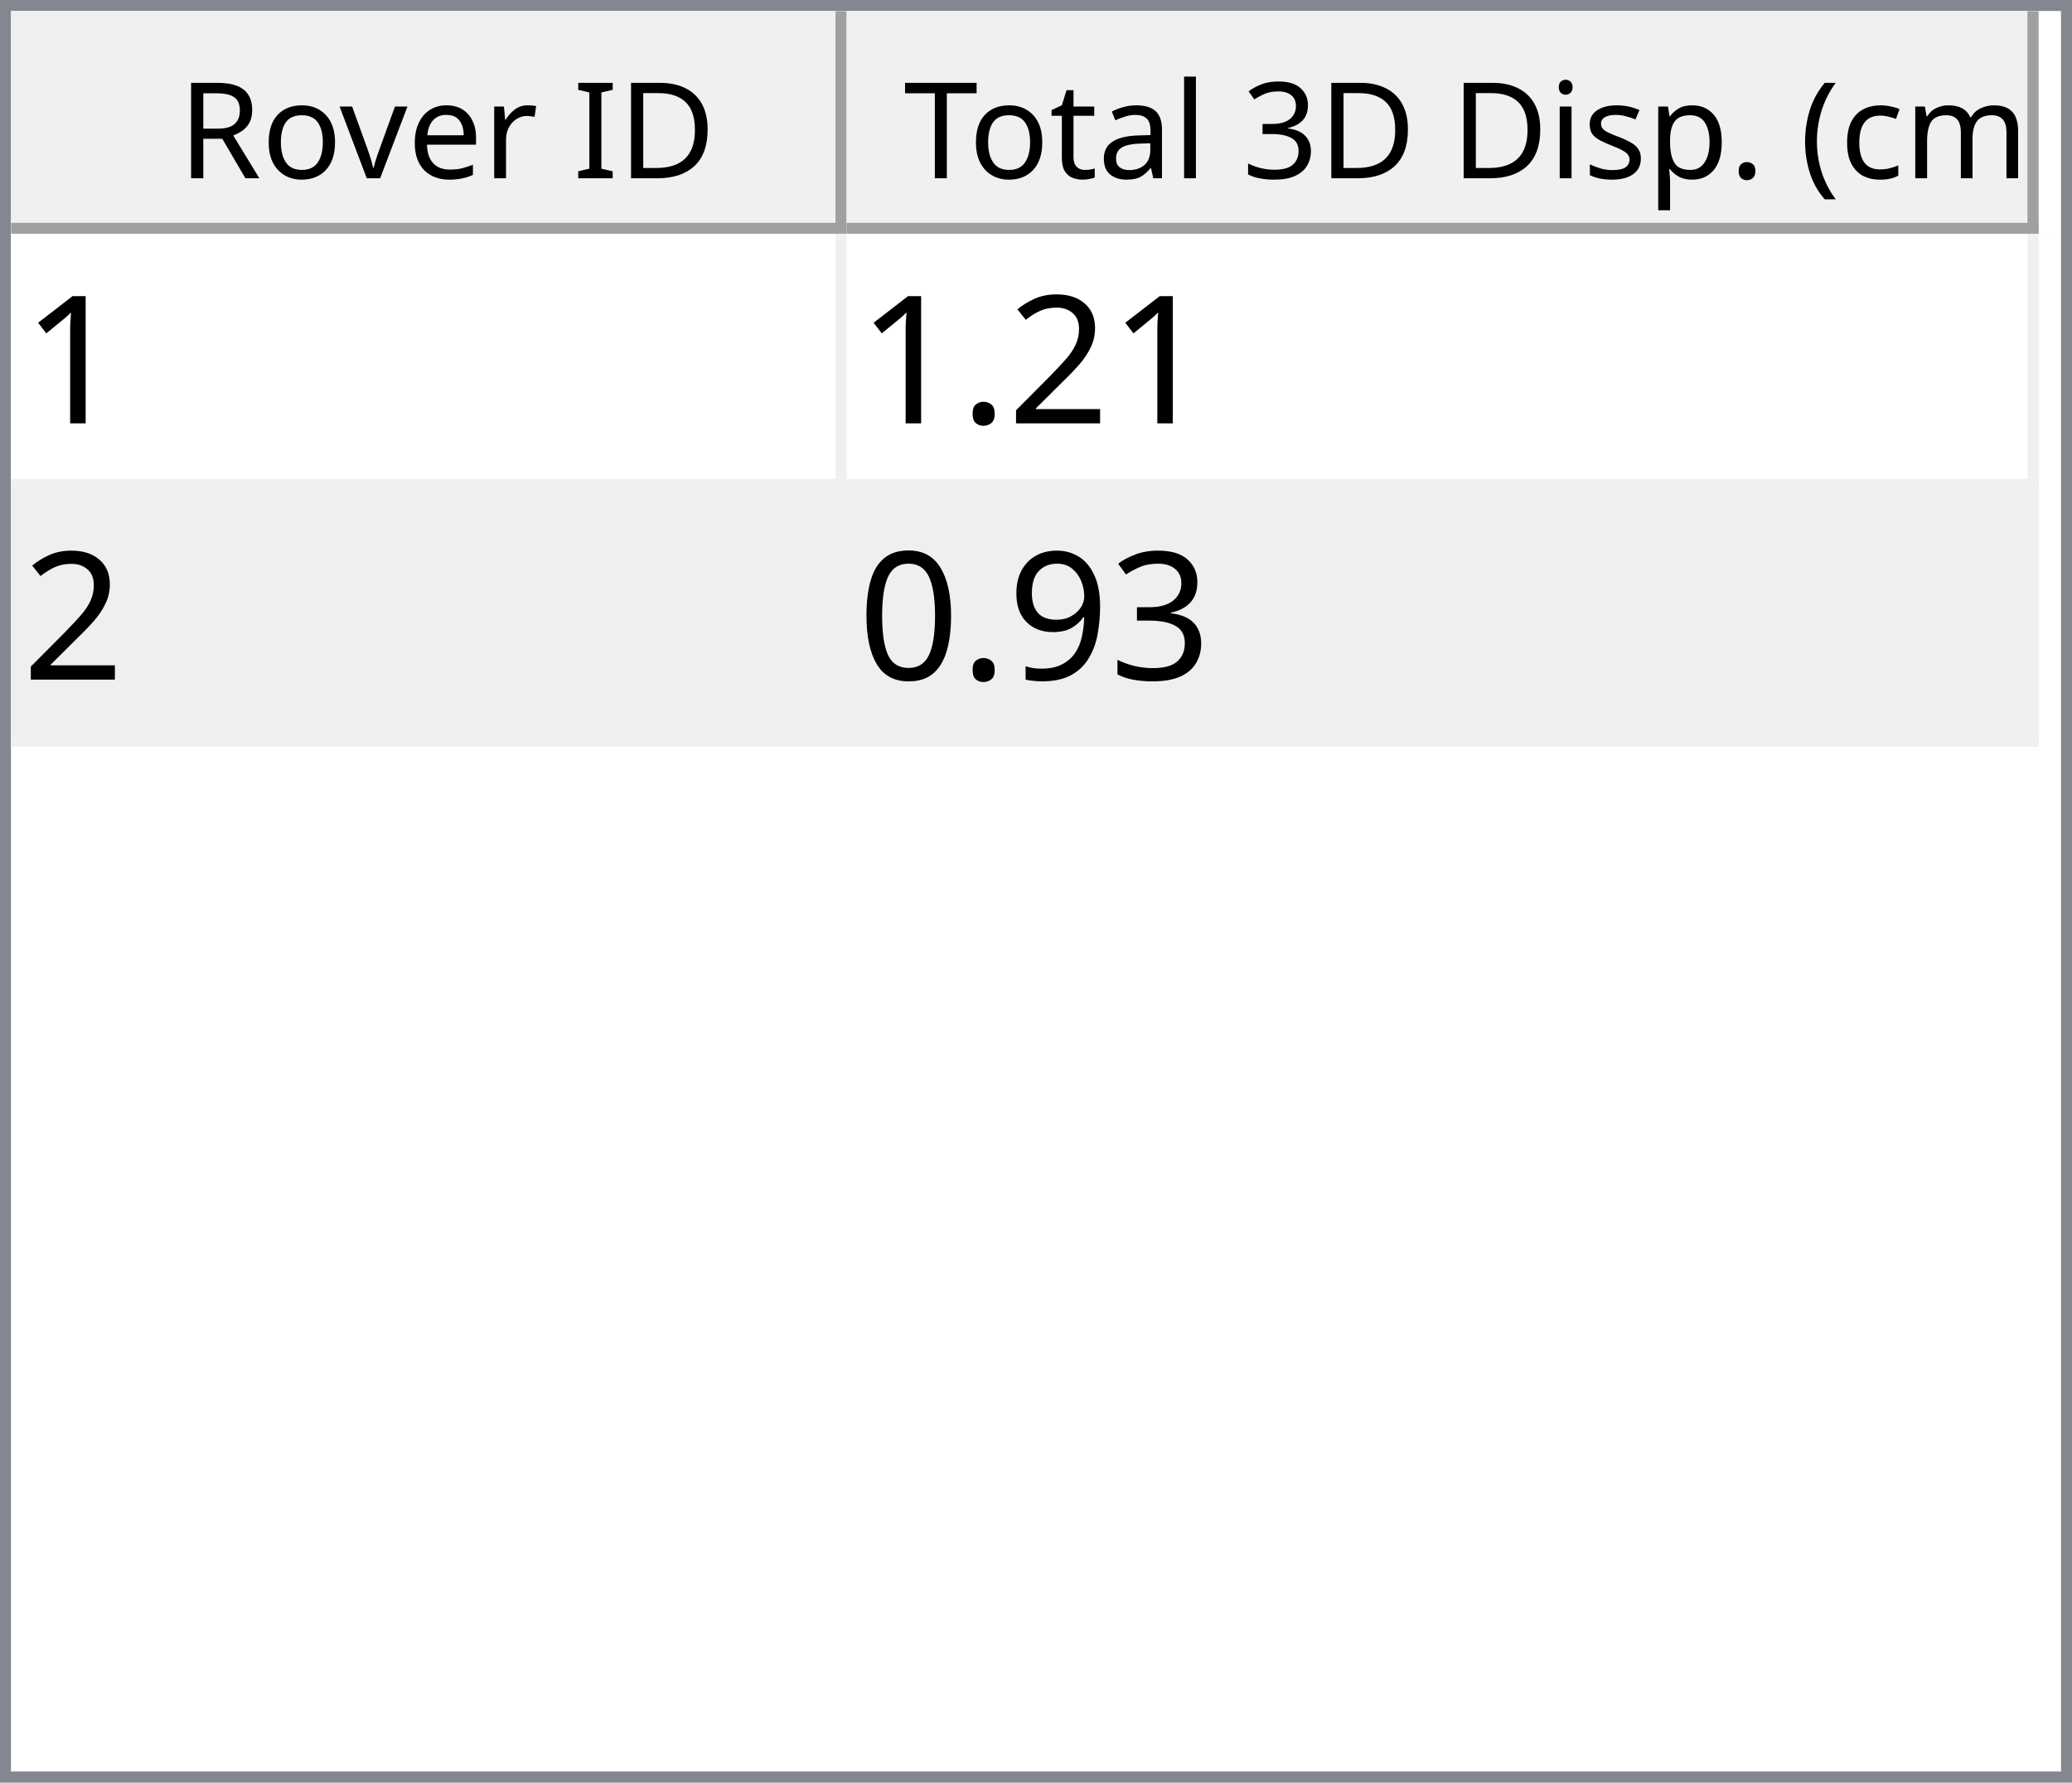
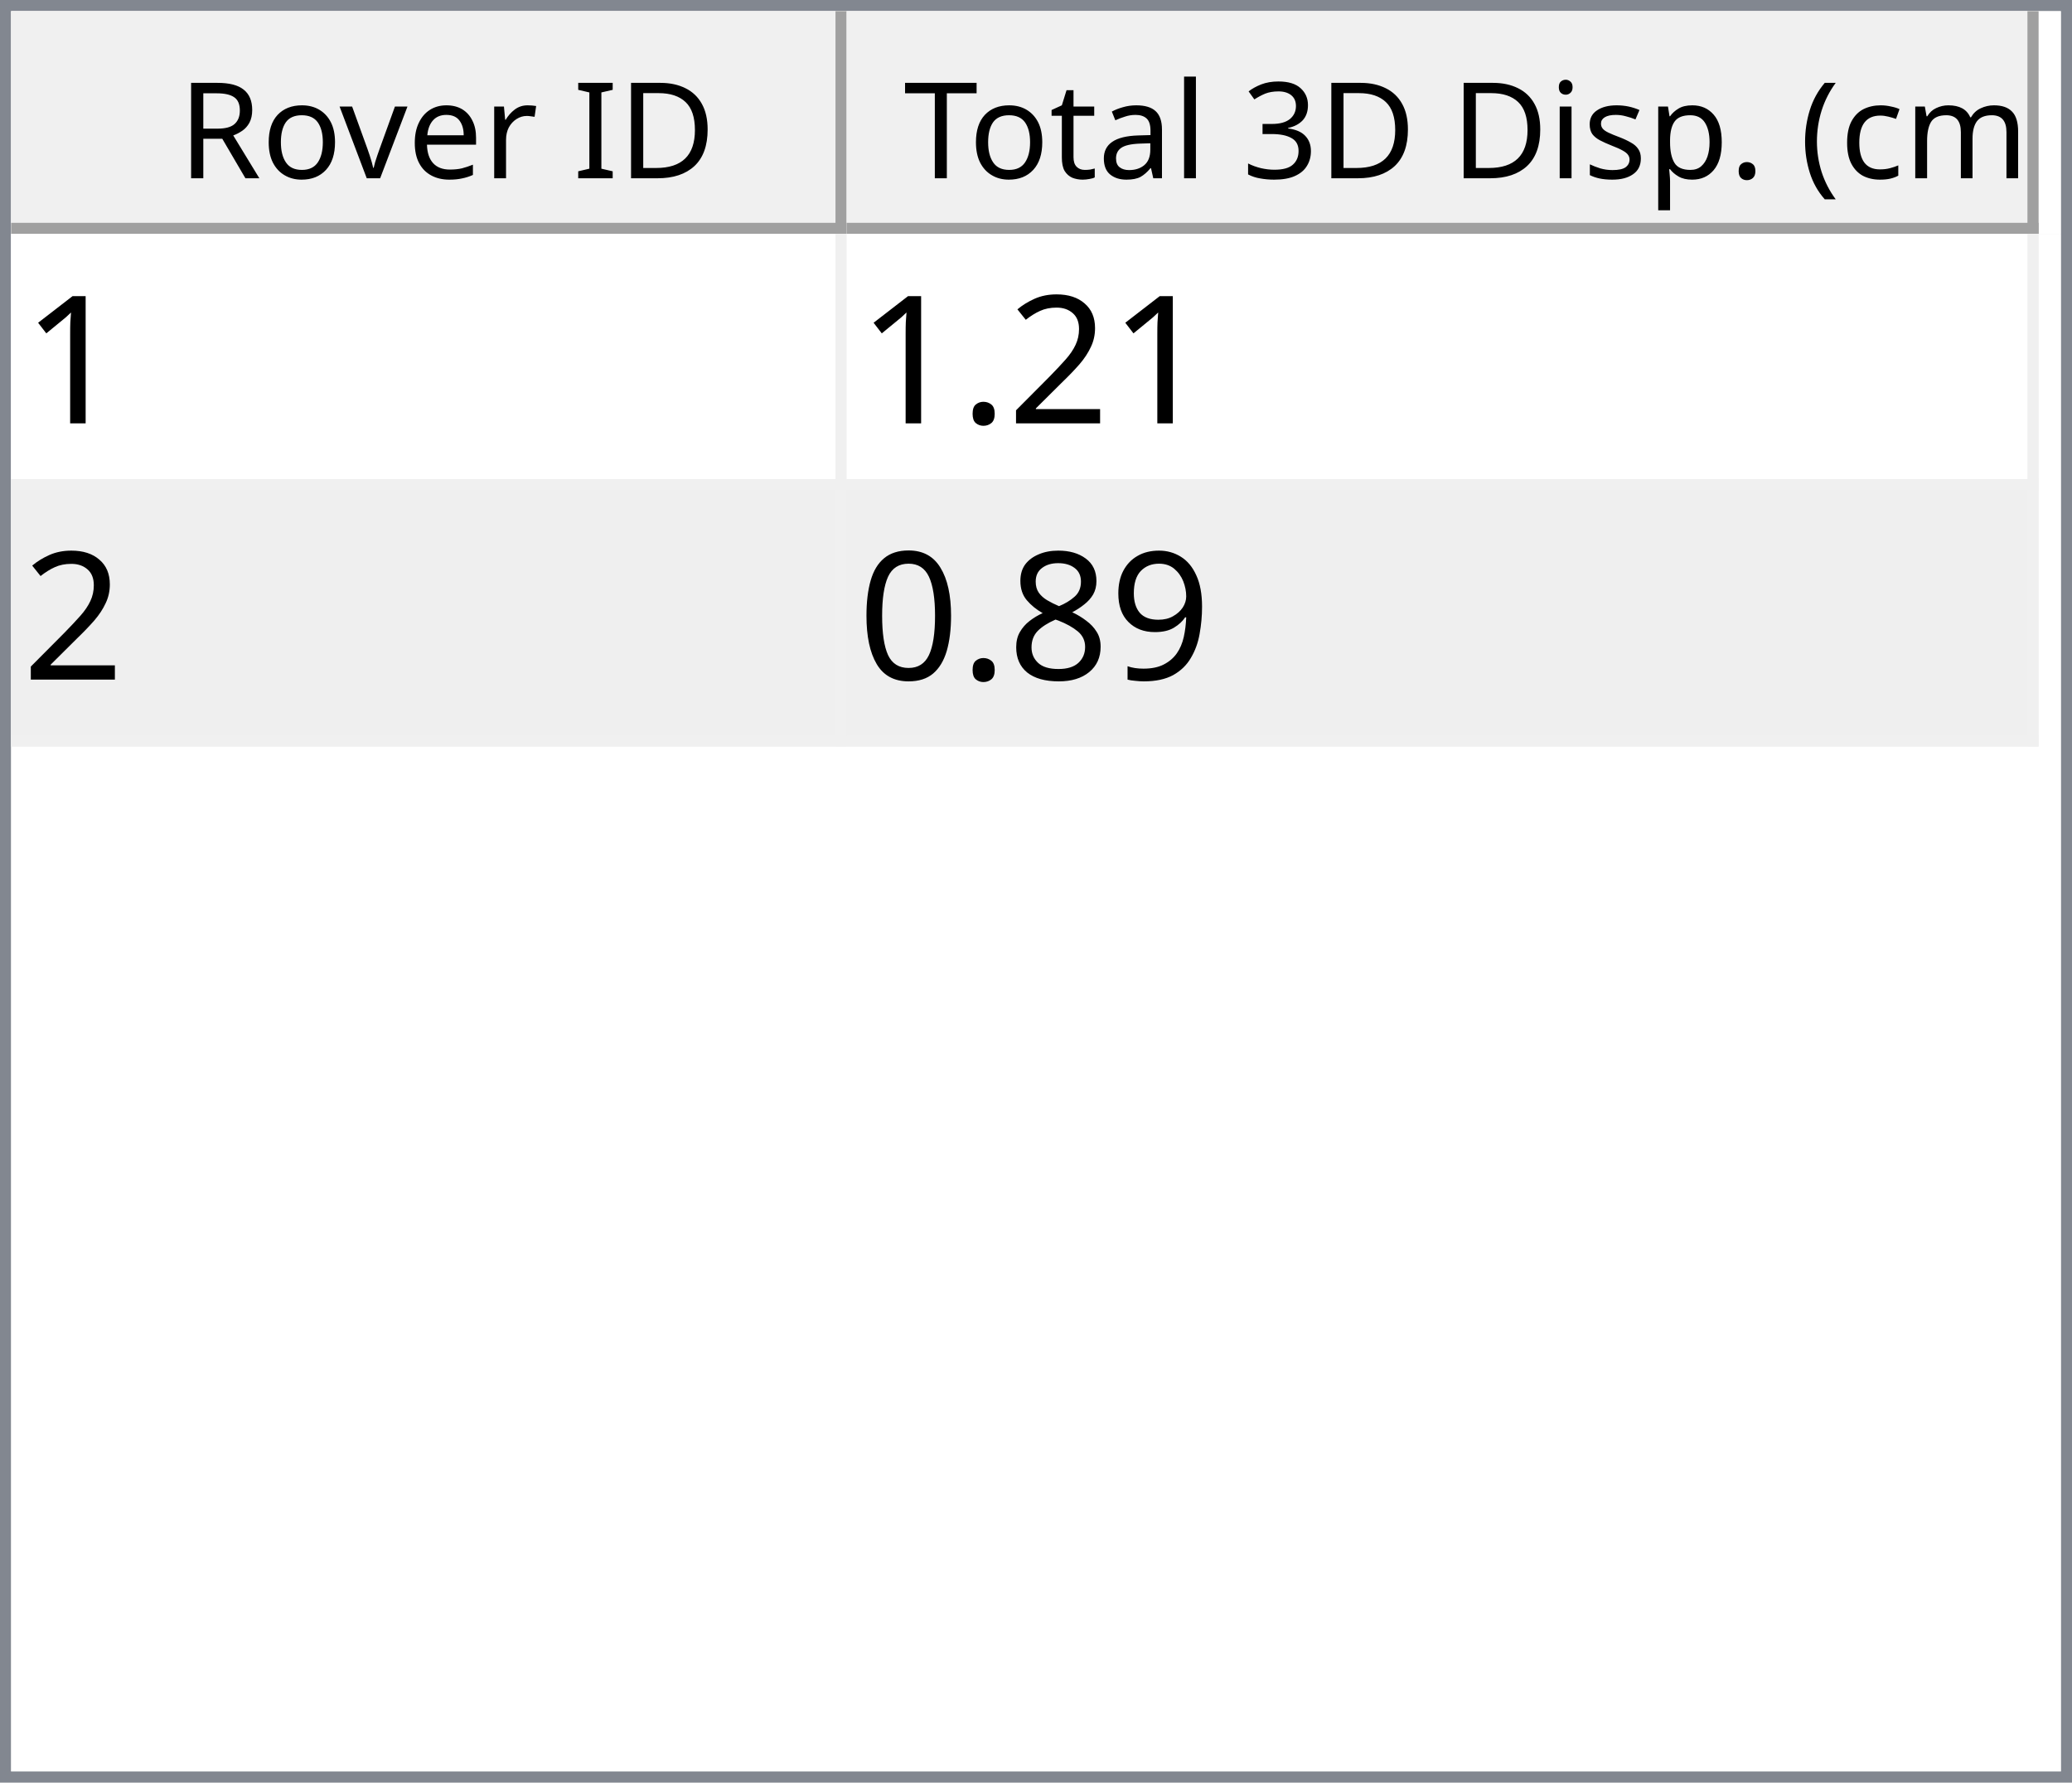
<svg xmlns="http://www.w3.org/2000/svg" style="fill-opacity:1; color-rendering:auto; color-interpolation:auto; text-rendering:auto; stroke:black; stroke-linecap:square; stroke-miterlimit:10; shape-rendering:auto; stroke-opacity:1; fill:black; stroke-dasharray:none; font-weight:normal; stroke-width:1; font-family:'Dialog'; font-style:normal; stroke-linejoin:miter; font-size:12px; stroke-dashoffset:0; image-rendering:auto;" width="186" height="160">
  <defs id="genericDefs" />
  <g>
    <defs id="defs1">
      <clipPath clipPathUnits="userSpaceOnUse" id="clipPath1">
        <path d="M0 0 L186 0 L186 160 L0 160 L0 0 Z" />
      </clipPath>
      <clipPath clipPathUnits="userSpaceOnUse" id="clipPath2">
        <path d="M0 0 L0 160 L186 160 L186 0 Z" />
      </clipPath>
      <clipPath clipPathUnits="userSpaceOnUse" id="clipPath3">
        <path d="M0 0 L0 20 L184 20 L184 0 Z" />
      </clipPath>
      <clipPath clipPathUnits="userSpaceOnUse" id="clipPath4">
        <path d="M0 0 L0 20 L75 20 L75 0 Z" />
      </clipPath>
      <clipPath clipPathUnits="userSpaceOnUse" id="clipPath5">
        <path d="M1 1 L1 19 L74 19 L74 1 Z" />
      </clipPath>
      <clipPath clipPathUnits="userSpaceOnUse" id="clipPath6">
        <path d="M0 0 L0 18 L73 18 L73 0 Z" />
      </clipPath>
      <clipPath clipPathUnits="userSpaceOnUse" id="clipPath7">
        <path d="M-0.5 -0.5 L-0.5 19.5 L74.5 19.5 L74.5 -0.5 Z" />
      </clipPath>
      <clipPath clipPathUnits="userSpaceOnUse" id="clipPath8">
        <path d="M0 0 L0 20 L107 20 L107 0 Z" />
      </clipPath>
      <clipPath clipPathUnits="userSpaceOnUse" id="clipPath9">
        <path d="M1 1 L1 19 L106 19 L106 1 Z" />
      </clipPath>
      <clipPath clipPathUnits="userSpaceOnUse" id="clipPath10">
        <path d="M0 0 L0 18 L105 18 L105 0 Z" />
      </clipPath>
      <clipPath clipPathUnits="userSpaceOnUse" id="clipPath11">
        <path d="M-0.5 -0.5 L-0.5 19.5 L106.5 19.5 L106.5 -0.5 Z" />
      </clipPath>
      <clipPath clipPathUnits="userSpaceOnUse" id="clipPath12">
        <path d="M0 0 L0 138 L184 138 L184 0 Z" />
      </clipPath>
      <clipPath clipPathUnits="userSpaceOnUse" id="clipPath13">
        <path d="M0 0 L0 46 L182 46 L182 0 Z" />
      </clipPath>
      <clipPath clipPathUnits="userSpaceOnUse" id="clipPath14">
        <path d="M-0.5 -0.5 L-0.5 45.5 L181.5 45.5 L181.5 -0.5 Z" />
      </clipPath>
      <clipPath clipPathUnits="userSpaceOnUse" id="clipPath15">
        <path d="M0 0 L0 22 L74 22 L74 0 Z" />
      </clipPath>
      <clipPath clipPathUnits="userSpaceOnUse" id="clipPath16">
        <path d="M0 0 L0 22 L106 22 L106 0 Z" />
      </clipPath>
      <font horiz-adv-x="64.551" id="font1">
        <font-face ascent="107.91" descent="25.098" units-per-em="100" style="font-style:normal; font-family:Segoe UI; font-weight:normal;" />
        <missing-glyph horiz-adv-x="64.551" d="M8.109 0 L8.109 68.266 L56.453 68.266 L56.453 0 L8.109 0 ZM15.328 7.234 L49.219 7.234 L49.219 61.031 L15.328 61.031 L15.328 7.234 Z" />
        <glyph unicode="D" horiz-adv-x="70.117" d="M9.188 0 L9.188 70.016 L28.516 70.016 Q65.531 70.016 65.531 35.891 Q65.531 19.672 55.25 9.836 Q44.969 0 27.734 0 L9.188 0 ZM17.391 62.594 L17.391 7.422 L27.828 7.422 Q41.609 7.422 49.273 14.797 Q56.938 22.172 56.938 35.688 Q56.938 62.594 28.328 62.594 L17.391 62.594 Z" />
        <glyph unicode="I" horiz-adv-x="26.611" d="M17.391 0 L9.188 0 L9.188 70.016 L17.391 70.016 L17.391 0 Z" />
        <glyph unicode=" " horiz-adv-x="27.393" d="" />
        <glyph unicode="r" horiz-adv-x="34.766" d="M34.188 41.891 Q32.078 43.5 28.125 43.5 Q23 43.5 19.555 38.672 Q16.109 33.844 16.109 25.484 L16.109 0 L8.109 0 L8.109 50 L16.109 50 L16.109 39.703 L16.312 39.703 Q18.016 44.969 21.531 47.922 Q25.047 50.875 29.391 50.875 Q32.516 50.875 34.188 50.203 L34.188 41.891 Z" />
        <glyph unicode="e" horiz-adv-x="52.295" d="M48.297 23 L12.984 23 Q13.188 14.656 17.484 10.109 Q21.781 5.562 29.297 5.562 Q37.75 5.562 44.828 11.141 L44.828 3.609 Q38.234 -1.172 27.391 -1.172 Q16.797 -1.172 10.742 5.641 Q4.688 12.453 4.688 24.812 Q4.688 36.469 11.305 43.82 Q17.922 51.172 27.734 51.172 Q37.547 51.172 42.922 44.828 Q48.297 38.484 48.297 27.203 L48.297 23 ZM40.094 29.781 Q40.047 36.719 36.75 40.578 Q33.453 44.438 27.594 44.438 Q21.922 44.438 17.969 40.383 Q14.016 36.328 13.094 29.781 L40.094 29.781 Z" />
        <glyph unicode="v" horiz-adv-x="47.9" d="M47.406 50 L27.484 0 L19.625 0 L0.688 50 L9.469 50 L22.172 13.672 Q23.578 9.672 23.922 6.688 L24.125 6.688 Q24.609 10.453 25.688 13.484 L38.969 50 L47.406 50 Z" />
        <glyph unicode="o" horiz-adv-x="58.594" d="M29 -1.172 Q17.922 -1.172 11.305 5.836 Q4.688 12.844 4.688 24.422 Q4.688 37.016 11.57 44.094 Q18.453 51.172 30.172 51.172 Q41.359 51.172 47.633 44.289 Q53.906 37.406 53.906 25.203 Q53.906 13.234 47.141 6.031 Q40.375 -1.172 29 -1.172 ZM29.594 44.438 Q21.875 44.438 17.383 39.188 Q12.891 33.938 12.891 24.703 Q12.891 15.828 17.43 10.695 Q21.969 5.562 29.594 5.562 Q37.359 5.562 41.531 10.594 Q45.703 15.625 45.703 24.906 Q45.703 34.281 41.531 39.359 Q37.359 44.438 29.594 44.438 Z" />
        <glyph unicode="R" horiz-adv-x="59.814" d="M59.375 0 L49.609 0 L37.891 19.625 Q36.281 22.359 34.766 24.289 Q33.25 26.219 31.664 27.438 Q30.078 28.656 28.25 29.219 Q26.422 29.781 24.125 29.781 L17.391 29.781 L17.391 0 L9.188 0 L9.188 70.016 L30.078 70.016 Q34.672 70.016 38.555 68.867 Q42.438 67.719 45.289 65.375 Q48.141 63.031 49.758 59.547 Q51.375 56.062 51.375 51.375 Q51.375 47.703 50.273 44.656 Q49.172 41.609 47.148 39.211 Q45.125 36.812 42.266 35.133 Q39.406 33.453 35.844 32.516 L35.844 32.328 Q37.594 31.547 38.891 30.547 Q40.188 29.547 41.359 28.18 Q42.531 26.812 43.68 25.078 Q44.828 23.344 46.234 21.047 L59.375 0 ZM17.391 62.594 L17.391 37.203 L28.516 37.203 Q31.594 37.203 34.203 38.133 Q36.812 39.062 38.719 40.797 Q40.625 42.531 41.703 45.047 Q42.781 47.562 42.781 50.688 Q42.781 56.297 39.141 59.445 Q35.5 62.594 28.609 62.594 L17.391 62.594 Z" />
        <glyph unicode=")" horiz-adv-x="30.176" d="M8.297 -15.922 L1.172 -15.922 Q16.406 2.344 16.406 26.812 Q16.406 51.469 1.078 70.016 L8.297 70.016 Q23.531 52.156 23.531 26.703 Q23.531 1.375 8.297 -15.922 Z" />
        <glyph unicode="m" horiz-adv-x="86.133" d="M79.109 0 L71.094 0 L71.094 28.719 Q71.094 37.016 68.531 40.727 Q65.969 44.438 59.906 44.438 Q54.781 44.438 51.195 39.75 Q47.609 35.062 47.609 28.516 L47.609 0 L39.594 0 L39.594 29.688 Q39.594 44.438 28.219 44.438 Q22.953 44.438 19.531 40.016 Q16.109 35.594 16.109 28.516 L16.109 0 L8.109 0 L8.109 50 L16.109 50 L16.109 42.094 L16.312 42.094 Q21.625 51.172 31.844 51.172 Q36.969 51.172 40.773 48.312 Q44.578 45.453 46 40.828 Q51.562 51.172 62.594 51.172 Q79.109 51.172 79.109 30.812 L79.109 0 Z" />
        <glyph unicode="c" horiz-adv-x="46.191" d="M42.188 2.297 Q36.422 -1.172 28.516 -1.172 Q17.828 -1.172 11.258 5.789 Q4.688 12.75 4.688 23.828 Q4.688 36.188 11.766 43.68 Q18.844 51.172 30.672 51.172 Q37.25 51.172 42.281 48.734 L42.281 40.531 Q36.719 44.438 30.375 44.438 Q22.703 44.438 17.797 38.945 Q12.891 33.453 12.891 24.516 Q12.891 15.719 17.508 10.641 Q22.125 5.562 29.891 5.562 Q36.422 5.562 42.188 9.906 L42.188 2.297 Z" />
        <glyph unicode="(" horiz-adv-x="30.176" d="M29.109 -15.922 L21.969 -15.922 Q6.844 1.375 6.844 26.703 Q6.844 52.156 21.969 70.016 L29.203 70.016 Q13.875 51.469 13.875 26.812 Q13.875 2.344 29.109 -15.922 Z" />
        <glyph unicode="." horiz-adv-x="21.68" d="M10.891 -1.078 Q8.641 -1.078 7.055 0.539 Q5.469 2.156 5.469 4.391 Q5.469 6.641 7.055 8.273 Q8.641 9.906 10.891 9.906 Q13.188 9.906 14.797 8.273 Q16.406 6.641 16.406 4.391 Q16.406 2.156 14.797 0.539 Q13.188 -1.078 10.891 -1.078 Z" />
        <glyph unicode="p" horiz-adv-x="58.789" d="M16.312 7.234 L16.109 7.234 L16.109 -23 L8.109 -23 L8.109 50 L16.109 50 L16.109 41.219 L16.312 41.219 Q22.219 51.172 33.594 51.172 Q43.266 51.172 48.688 44.461 Q54.109 37.75 54.109 26.469 Q54.109 13.922 48 6.375 Q41.891 -1.172 31.297 -1.172 Q21.578 -1.172 16.312 7.234 ZM16.109 27.391 L16.109 20.406 Q16.109 14.203 20.141 9.883 Q24.172 5.562 30.375 5.562 Q37.641 5.562 41.773 11.133 Q45.906 16.703 45.906 26.609 Q45.906 34.969 42.047 39.703 Q38.188 44.438 31.594 44.438 Q24.609 44.438 20.359 39.578 Q16.109 34.719 16.109 27.391 Z" />
        <glyph unicode="s" horiz-adv-x="42.432" d="M5.078 1.812 L5.078 10.406 Q11.625 5.562 19.484 5.562 Q30.031 5.562 30.031 12.594 Q30.031 14.594 29.125 15.992 Q28.219 17.391 26.68 18.461 Q25.141 19.531 23.07 20.383 Q21 21.234 18.609 22.172 Q15.281 23.484 12.766 24.828 Q10.25 26.172 8.57 27.859 Q6.891 29.547 6.031 31.695 Q5.172 33.844 5.172 36.719 Q5.172 40.234 6.789 42.945 Q8.406 45.656 11.086 47.484 Q13.766 49.312 17.211 50.242 Q20.656 51.172 24.312 51.172 Q30.812 51.172 35.938 48.922 L35.938 40.828 Q30.422 44.438 23.25 44.438 Q21 44.438 19.195 43.922 Q17.391 43.406 16.094 42.477 Q14.797 41.547 14.086 40.258 Q13.375 38.969 13.375 37.406 Q13.375 35.453 14.086 34.133 Q14.797 32.812 16.164 31.789 Q17.531 30.766 19.484 29.938 Q21.438 29.109 23.922 28.125 Q27.25 26.859 29.883 25.516 Q32.516 24.172 34.375 22.484 Q36.234 20.797 37.234 18.602 Q38.234 16.406 38.234 13.375 Q38.234 9.672 36.602 6.938 Q34.969 4.203 32.234 2.398 Q29.5 0.594 25.93 -0.289 Q22.359 -1.172 18.453 -1.172 Q10.75 -1.172 5.078 1.812 Z" />
        <glyph unicode="i" horiz-adv-x="24.219" d="M12.203 62.703 Q10.062 62.703 8.547 64.164 Q7.031 65.625 7.031 67.875 Q7.031 70.125 8.547 71.609 Q10.062 73.094 12.203 73.094 Q14.406 73.094 15.945 71.609 Q17.484 70.125 17.484 67.875 Q17.484 65.719 15.945 64.211 Q14.406 62.703 12.203 62.703 ZM16.109 0 L8.109 0 L8.109 50 L16.109 50 L16.109 0 Z" />
        <glyph unicode="3" horiz-adv-x="53.906" d="M46.531 19.828 Q46.531 15.094 44.75 11.211 Q42.969 7.328 39.719 4.57 Q36.469 1.812 31.93 0.297 Q27.391 -1.219 21.922 -1.219 Q11.922 -1.219 6 2.594 L6 11.188 Q13.094 5.609 22.219 5.609 Q25.875 5.609 28.828 6.539 Q31.781 7.469 33.906 9.227 Q36.031 10.984 37.18 13.477 Q38.328 15.969 38.328 19.094 Q38.328 32.812 18.797 32.812 L12.984 32.812 L12.984 39.594 L18.5 39.594 Q35.797 39.594 35.797 52.484 Q35.797 64.406 22.609 64.406 Q15.188 64.406 8.688 59.422 L8.688 67.188 Q15.375 71.188 24.609 71.188 Q29 71.188 32.57 69.969 Q36.141 68.75 38.68 66.555 Q41.219 64.359 42.609 61.281 Q44 58.203 44 54.5 Q44 40.672 30.031 36.719 L30.031 36.531 Q33.594 36.141 36.625 34.797 Q39.656 33.453 41.852 31.305 Q44.047 29.156 45.289 26.25 Q46.531 23.344 46.531 19.828 Z" />
        <glyph unicode="l" horiz-adv-x="24.219" d="M16.109 0 L8.109 0 L8.109 74.031 L16.109 74.031 L16.109 0 Z" />
        <glyph unicode="a" horiz-adv-x="50.879" d="M43.891 0 L35.891 0 L35.891 7.812 L35.688 7.812 Q30.469 -1.172 20.312 -1.172 Q12.844 -1.172 8.617 2.781 Q4.391 6.734 4.391 13.281 Q4.391 27.297 20.906 29.594 L35.891 31.688 Q35.891 44.438 25.594 44.438 Q16.547 44.438 9.281 38.281 L9.281 46.484 Q16.656 51.172 26.266 51.172 Q43.891 51.172 43.891 32.516 L43.891 0 ZM35.891 25.297 L23.828 23.641 Q18.266 22.859 15.43 20.875 Q12.594 18.891 12.594 13.875 Q12.594 10.203 15.211 7.883 Q17.828 5.562 22.172 5.562 Q28.125 5.562 32.008 9.742 Q35.891 13.922 35.891 20.312 L35.891 25.297 Z" />
        <glyph unicode="t" horiz-adv-x="33.887" d="M31.297 0.484 Q28.469 -1.078 23.828 -1.078 Q10.688 -1.078 10.688 13.578 L10.688 43.172 L2.094 43.172 L2.094 50 L10.688 50 L10.688 62.203 L18.703 64.797 L18.703 50 L31.297 50 L31.297 43.172 L18.703 43.172 L18.703 14.984 Q18.703 9.969 20.414 7.82 Q22.125 5.672 26.078 5.672 Q29.109 5.672 31.297 7.328 L31.297 0.484 Z" />
        <glyph unicode="T" horiz-adv-x="52.393" d="M50.594 62.594 L30.375 62.594 L30.375 0 L22.172 0 L22.172 62.594 L2 62.594 L2 70.016 L50.594 70.016 L50.594 62.594 Z" />
      </font>
      <font horiz-adv-x="75.0" id="font2">
        <font-face ascent="100.537" descent="21.973" units-per-em="100" style="font-style:normal; font-family:sans-serif; font-weight:normal;" />
        <missing-glyph horiz-adv-x="75.0" d="M12.5 0 L12.5 62.5 L62.5 62.5 L62.5 0 L12.5 0 ZM14.062 1.562 L60.938 1.562 L60.938 60.938 L14.062 60.938 L14.062 1.562 Z" />
        <glyph unicode="1" horiz-adv-x="55.615" d="M37.25 0 L28.469 0 L28.469 56 Q25.297 52.984 20.141 49.953 Q14.984 46.922 10.891 45.406 L10.891 53.906 Q18.266 57.375 23.781 62.305 Q29.297 67.234 31.594 71.875 L37.25 71.875 L37.25 0 Z" />
        <glyph unicode="2" horiz-adv-x="55.615" d="M50.344 8.453 L50.344 0 L3.031 0 Q2.938 3.172 4.047 6.109 Q5.859 10.938 9.836 15.625 Q13.812 20.312 21.344 26.469 Q33.016 36.031 37.117 41.625 Q41.219 47.219 41.219 52.203 Q41.219 57.422 37.477 61.008 Q33.734 64.594 27.734 64.594 Q21.391 64.594 17.578 60.789 Q13.766 56.984 13.719 50.25 L4.688 51.172 Q5.609 61.281 11.664 66.578 Q17.719 71.875 27.938 71.875 Q38.234 71.875 44.242 66.164 Q50.25 60.453 50.25 52 Q50.25 47.703 48.492 43.555 Q46.734 39.406 42.656 34.812 Q38.578 30.219 29.109 22.219 Q21.188 15.578 18.945 13.211 Q16.703 10.844 15.234 8.453 L50.344 8.453 Z" />
        <glyph unicode="." horiz-adv-x="27.783" d="M9.078 0 L9.078 10.016 L19.094 10.016 L19.094 0 L9.078 0 Z" />
-         <glyph unicode="3" horiz-adv-x="55.615" d="M4.203 18.891 L12.984 20.062 Q14.5 12.594 18.141 9.297 Q21.781 6 27 6 Q33.203 6 37.477 10.297 Q41.75 14.594 41.75 20.953 Q41.75 27 37.797 30.93 Q33.844 34.859 27.734 34.859 Q25.25 34.859 21.531 33.891 L22.516 41.609 Q23.391 41.5 23.922 41.5 Q29.547 41.5 34.039 44.43 Q38.531 47.359 38.531 53.469 Q38.531 58.297 35.258 61.477 Q31.984 64.656 26.812 64.656 Q21.688 64.656 18.266 61.43 Q14.844 58.203 13.875 51.766 L5.078 53.328 Q6.688 62.156 12.398 67.016 Q18.109 71.875 26.609 71.875 Q32.469 71.875 37.398 69.359 Q42.328 66.844 44.945 62.5 Q47.562 58.156 47.562 53.266 Q47.562 48.641 45.07 44.828 Q42.578 41.016 37.703 38.766 Q44.047 37.312 47.562 32.695 Q51.078 28.078 51.078 21.141 Q51.078 11.766 44.242 5.25 Q37.406 -1.266 26.953 -1.266 Q17.531 -1.266 11.305 4.352 Q5.078 9.969 4.203 18.891 Z" />
        <glyph unicode="9" horiz-adv-x="55.615" d="M5.469 16.547 L13.922 17.328 Q14.984 11.375 18.016 8.688 Q21.047 6 25.781 6 Q29.828 6 32.883 7.859 Q35.938 9.719 37.891 12.82 Q39.844 15.922 41.164 21.195 Q42.484 26.469 42.484 31.938 Q42.484 32.516 42.438 33.688 Q39.797 29.5 35.234 26.883 Q30.672 24.266 25.344 24.266 Q16.453 24.266 10.305 30.711 Q4.156 37.156 4.156 47.703 Q4.156 58.594 10.578 65.234 Q17 71.875 26.656 71.875 Q33.641 71.875 39.43 68.117 Q45.219 64.359 48.219 57.398 Q51.219 50.438 51.219 37.25 Q51.219 23.531 48.242 15.406 Q45.266 7.281 39.383 3.031 Q33.5 -1.219 25.594 -1.219 Q17.188 -1.219 11.867 3.445 Q6.547 8.109 5.469 16.547 ZM41.453 48.141 Q41.453 55.719 37.43 60.156 Q33.406 64.594 27.734 64.594 Q21.875 64.594 17.531 59.812 Q13.188 55.031 13.188 47.406 Q13.188 40.578 17.312 36.305 Q21.438 32.031 27.484 32.031 Q33.594 32.031 37.523 36.305 Q41.453 40.578 41.453 48.141 Z" />
+         <glyph unicode="8" horiz-adv-x="55.615" d="M17.672 38.812 Q12.203 40.828 9.57 44.539 Q6.938 48.25 6.938 53.422 Q6.938 61.234 12.555 66.555 Q18.172 71.875 27.484 71.875 Q36.859 71.875 42.578 66.43 Q48.297 60.984 48.297 53.172 Q48.297 48.188 45.68 44.508 Q43.062 40.828 37.75 38.812 Q44.344 36.672 47.781 31.883 Q51.219 27.094 51.219 20.453 Q51.219 11.281 44.727 5.031 Q38.234 -1.219 27.641 -1.219 Q17.047 -1.219 10.547 5.055 Q4.047 11.328 4.047 20.703 Q4.047 27.688 7.594 32.398 Q11.141 37.109 17.672 38.812 ZM15.922 53.719 Q15.922 48.641 19.195 45.414 Q22.469 42.188 27.688 42.188 Q32.766 42.188 36.016 45.383 Q39.266 48.578 39.266 53.219 Q39.266 58.062 35.914 61.359 Q32.562 64.656 27.594 64.656 Q22.562 64.656 19.242 61.43 Q15.922 58.203 15.922 53.719 ZM13.094 20.656 Q13.094 16.891 14.875 13.375 Q16.656 9.859 20.172 7.93 Q23.688 6 27.734 6 Q34.031 6 38.133 10.055 Q42.234 14.109 42.234 20.359 Q42.234 26.703 38.016 30.859 Q33.797 35.016 27.438 35.016 Q21.234 35.016 17.164 30.914 Q13.094 26.812 13.094 20.656 Z" />
        <glyph unicode="0" horiz-adv-x="55.615" d="M4.156 35.297 Q4.156 48 6.766 55.742 Q9.375 63.484 14.523 67.68 Q19.672 71.875 27.484 71.875 Q33.25 71.875 37.594 69.555 Q41.938 67.234 44.773 62.867 Q47.609 58.5 49.219 52.227 Q50.828 45.953 50.828 35.297 Q50.828 22.703 48.242 14.969 Q45.656 7.234 40.508 3.008 Q35.359 -1.219 27.484 -1.219 Q17.141 -1.219 11.234 6.203 Q4.156 15.141 4.156 35.297 ZM13.188 35.297 Q13.188 17.672 17.312 11.836 Q21.438 6 27.484 6 Q33.547 6 37.672 11.859 Q41.797 17.719 41.797 35.297 Q41.797 52.984 37.672 58.789 Q33.547 64.594 27.391 64.594 Q21.344 64.594 17.719 59.469 Q13.188 52.938 13.188 35.297 Z" />
      </font>
    </defs>
    <g style="fill:white; stroke:white;">
      <rect x="0" y="0" width="186" style="clip-path:url(#clipPath1); stroke:none;" height="160" />
    </g>
    <g style="fill:white; text-rendering:optimizeSpeed; color-rendering:optimizeSpeed; image-rendering:optimizeSpeed; shape-rendering:crispEdges; stroke:white; color-interpolation:sRGB;">
      <rect x="0" width="186" height="160" y="0" style="stroke:none;" />
      <path style="stroke:none;" d="M0 160 L186 160 L186 0 L0 0 Z" />
    </g>
    <g style="fill:rgb(240,240,240); font-family:'Segoe UI'; stroke:rgb(240,240,240);">
      <rect x="0" y="0" width="186" style="clip-path:url(#clipPath2); stroke:none;" height="160" />
    </g>
    <g style="fill:rgb(130,135,144); font-family:'Segoe UI'; stroke:rgb(130,135,144);">
      <path d="M0 0 L186 0 L186 160 L0 160 L0 0 ZM1 1 L185 1 L185 159 L1 159 L1 1 Z" style="fill-rule:evenodd; clip-path:url(#clipPath2); stroke:none;" />
    </g>
    <g style="fill:white; font-family:'Segoe UI'; stroke:white;" transform="translate(1,1)">
      <rect x="0" y="0" width="184" style="clip-path:url(#clipPath3); stroke:none;" height="20" />
    </g>
    <g style="fill:rgb(240,240,240); font-family:'Segoe UI'; stroke:rgb(240,240,240);" transform="translate(1,1)">
      <rect x="0" y="0" width="75" style="clip-path:url(#clipPath4); stroke:none;" height="20" />
    </g>
    <g style="font-family:'Segoe UI';" transform="translate(2,2)">
      <text x="14" xml:space="preserve" y="14" style="clip-path:url(#clipPath6); stroke:none;">Rover ID</text>
    </g>
    <g style="fill:rgb(160,160,160); font-family:'Segoe UI'; stroke:rgb(160,160,160); stroke-linejoin:bevel;" transform="translate(1.5,1.5)">
      <line x1="74" x2="74" y1="0" style="fill:none; clip-path:url(#clipPath7);" y2="19" />
    </g>
    <g style="fill:rgb(160,160,160); font-family:'Segoe UI'; stroke:rgb(160,160,160); stroke-linejoin:bevel;" transform="matrix(1,0,0,1,1,1) translate(0.5,0.5)">
      <line x1="0" x2="74" y1="19" style="fill:none; clip-path:url(#clipPath7);" y2="19" />
    </g>
    <g style="fill:rgb(240,240,240); font-family:'Segoe UI'; stroke:rgb(240,240,240);" transform="translate(76,1)">
      <rect x="0" y="0" width="107" style="clip-path:url(#clipPath8); stroke:none;" height="20" />
    </g>
    <g style="font-family:'Segoe UI';" transform="translate(77,2)">
      <text x="1" xml:space="preserve" y="14" style="clip-path:url(#clipPath10); stroke:none;"> Total 3D Disp. (cm)</text>
    </g>
    <g style="fill:rgb(160,160,160); font-family:'Segoe UI'; stroke:rgb(160,160,160); stroke-linejoin:bevel;" transform="translate(76.5,1.5)">
      <line x1="106" x2="106" y1="0" style="fill:none; clip-path:url(#clipPath11);" y2="19" />
    </g>
    <g style="fill:rgb(160,160,160); font-family:'Segoe UI'; stroke:rgb(160,160,160); stroke-linejoin:bevel;" transform="matrix(1,0,0,1,76,1) translate(0.5,0.5)">
      <line x1="0" x2="106" y1="19" style="fill:none; clip-path:url(#clipPath11);" y2="19" />
    </g>
    <g style="fill:white; font-family:'Segoe UI'; stroke:white;" transform="translate(1,21)">
      <rect x="0" y="0" width="184" style="clip-path:url(#clipPath12); stroke:none;" height="138" />
    </g>
    <g style="fill:rgb(240,240,240); font-size:16px; font-family:sans-serif; stroke:rgb(240,240,240);" transform="translate(1,21)">
      <rect x="0" y="0" width="182" style="clip-path:url(#clipPath13); stroke:none;" height="46" />
      <line transform="translate(0.5,0.5)" x1="0" x2="181" y1="22" style="clip-path:url(#clipPath14); fill:none; stroke-linejoin:bevel;" y2="22" />
    </g>
    <g transform="matrix(1,0,0,1,1,21) translate(0.5,0.5)" style="fill:rgb(240,240,240); font-size:16px; font-family:sans-serif; stroke:rgb(240,240,240); stroke-linejoin:bevel;">
      <line x1="0" x2="181" y1="45" style="fill:none; clip-path:url(#clipPath14);" y2="45" />
    </g>
    <g transform="matrix(1,0,0,1,1,21) translate(0.5,0.5)" style="fill:rgb(240,240,240); font-size:16px; font-family:sans-serif; stroke:rgb(240,240,240); stroke-linejoin:bevel;">
      <line x1="74" x2="74" y1="0" style="fill:none; clip-path:url(#clipPath14);" y2="45" />
    </g>
    <g transform="matrix(1,0,0,1,1,21) translate(0.5,0.5)" style="fill:rgb(240,240,240); font-size:16px; font-family:sans-serif; stroke:rgb(240,240,240); stroke-linejoin:bevel;">
      <line x1="181" x2="181" y1="0" style="fill:none; clip-path:url(#clipPath14);" y2="45" />
    </g>
    <g style="fill:white; font-size:16px; font-family:sans-serif; stroke:white;" transform="matrix(1,0,0,1,1,21)">
      <rect x="0" y="0" width="74" style="clip-path:url(#clipPath15); stroke:none;" height="22" />
      <text x="1" y="17" style="fill:black; clip-path:url(#clipPath15); stroke:none;" xml:space="preserve">1</text>
    </g>
    <g style="fill:white; font-size:16px; font-family:sans-serif; stroke:white;" transform="matrix(1,0,0,1,1,21) translate(75,0)">
      <rect x="0" y="0" width="106" style="clip-path:url(#clipPath16); stroke:none;" height="22" />
      <text x="1" y="17" style="fill:black; clip-path:url(#clipPath16); stroke:none;" xml:space="preserve">1.21</text>
    </g>
    <g style="fill:rgb(239,239,239); font-size:16px; font-family:sans-serif; stroke:rgb(239,239,239);" transform="matrix(1,0,0,1,1,21) translate(0,23)">
      <rect x="0" y="0" width="74" style="clip-path:url(#clipPath15); stroke:none;" height="22" />
      <text x="1" y="17" style="fill:black; clip-path:url(#clipPath15); stroke:none;" xml:space="preserve">2</text>
    </g>
    <g style="fill:rgb(239,239,239); font-size:16px; font-family:sans-serif; stroke:rgb(239,239,239);" transform="matrix(1,0,0,1,1,21) translate(75,23)">
      <rect x="0" y="0" width="106" style="clip-path:url(#clipPath16); stroke:none;" height="22" />
-       <text x="1" y="17" style="fill:black; clip-path:url(#clipPath16); stroke:none;" xml:space="preserve">0.93</text>
+       <text x="1" y="17" style="fill:black; clip-path:url(#clipPath16); stroke:none;" xml:space="preserve">0.89</text>
    </g>
  </g>
</svg>
